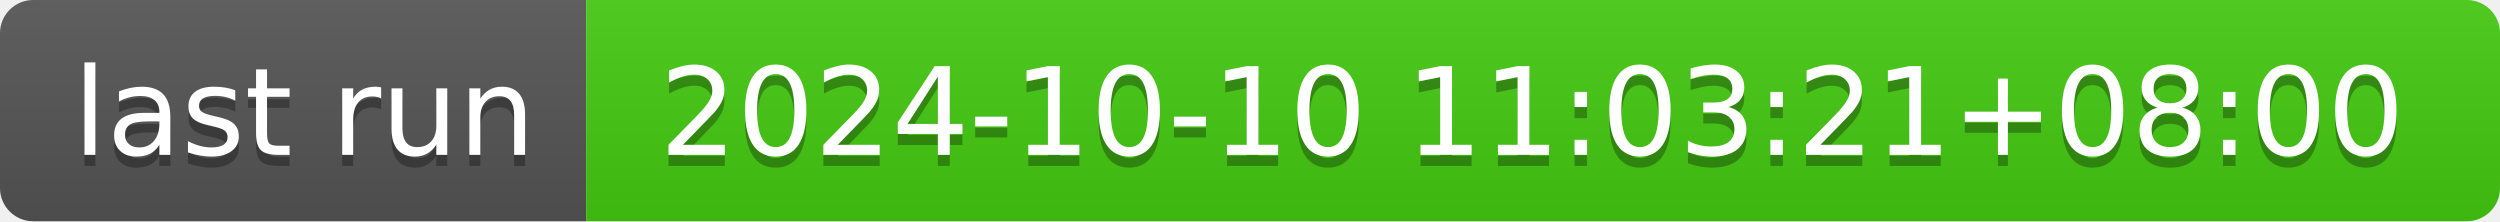
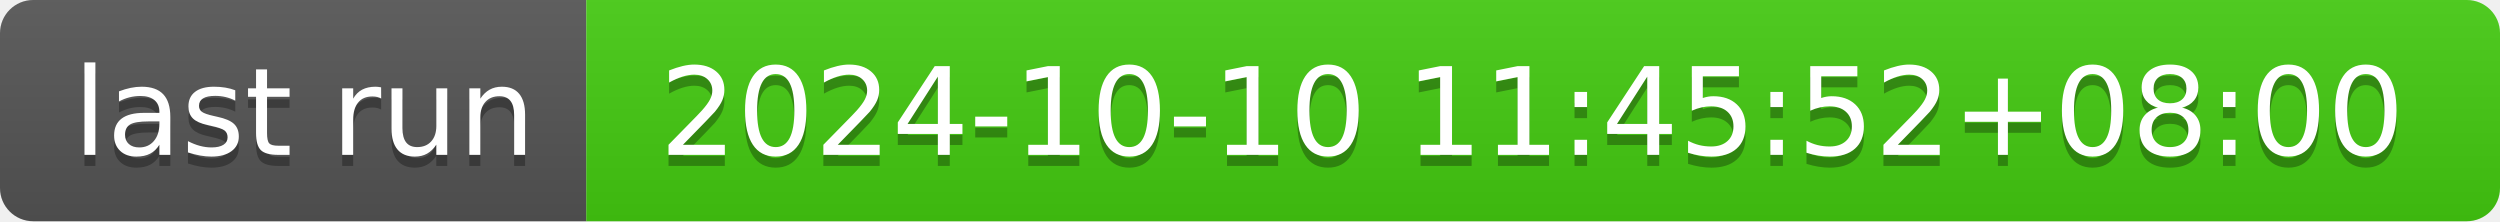
- <svg xmlns="http://www.w3.org/2000/svg" width="226" height="20" role="img" aria-label="last run: 2024-10-10 11:03:21+08:00">
+ <svg xmlns="http://www.w3.org/2000/svg" width="226" height="20" role="img" aria-label="last run: 2024-10-10 11:45:52+08:00">
  <linearGradient id="s" x2="0" y2="100%">
    <stop offset="0" stop-color="#bbb" stop-opacity=".1" />
    <stop offset="1" stop-opacity=".1" />
  </linearGradient>
  <clipPath id="r">
    <rect width="226" height="20" rx="3" fill="#fff" />
  </clipPath>
  <g clip-path="url(#r)">
    <rect width="53" height="20" fill="#555" />
    <rect x="53" width="173" height="20" fill="#4c1" />
    <rect width="226" height="20" fill="url(#s)" />
  </g>
  <g fill="#fff" text-anchor="middle" font-family="Verdana,Geneva,DejaVu Sans,sans-serif" text-rendering="geometricPrecision" font-size="110">
    <text aria-hidden="true" x="275" y="150" fill="#010101" fill-opacity=".3" transform="scale(.1)" textLength="430">last run</text>
    <text x="275" y="140" transform="scale(.1)" fill="#fff" textLength="430">last run</text>
-     <text aria-hidden="true" x="1385" y="150" fill="#010101" fill-opacity=".3" transform="scale(.1)" textLength="1630">2024-10-10 11:03:21+08:00</text>
-     <text x="1385" y="140" transform="scale(.1)" fill="#fff" textLength="1630">2024-10-10 11:03:21+08:00</text>
+     <text aria-hidden="true" x="1385" y="150" fill="#010101" fill-opacity=".3" transform="scale(.1)" textLength="1630">2024-10-10 11:45:52+08:00</text>
+     <text x="1385" y="140" transform="scale(.1)" fill="#fff" textLength="1630">2024-10-10 11:45:52+08:00</text>
  </g>
</svg>
